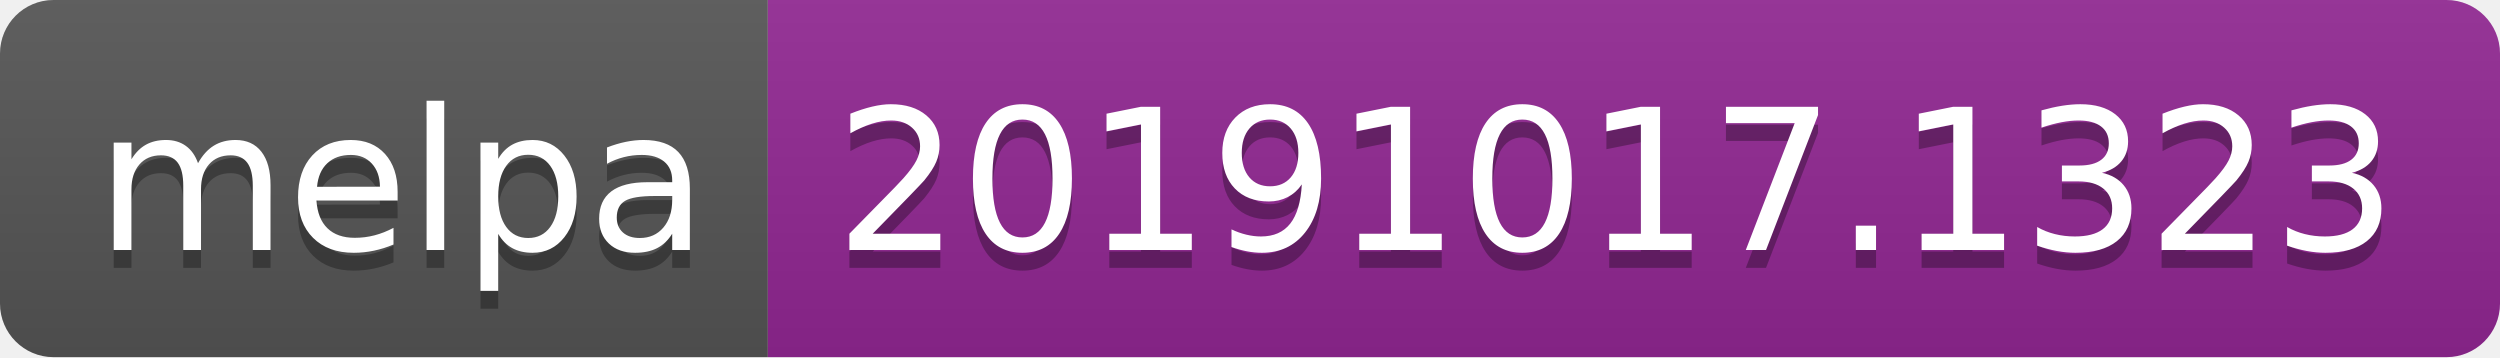
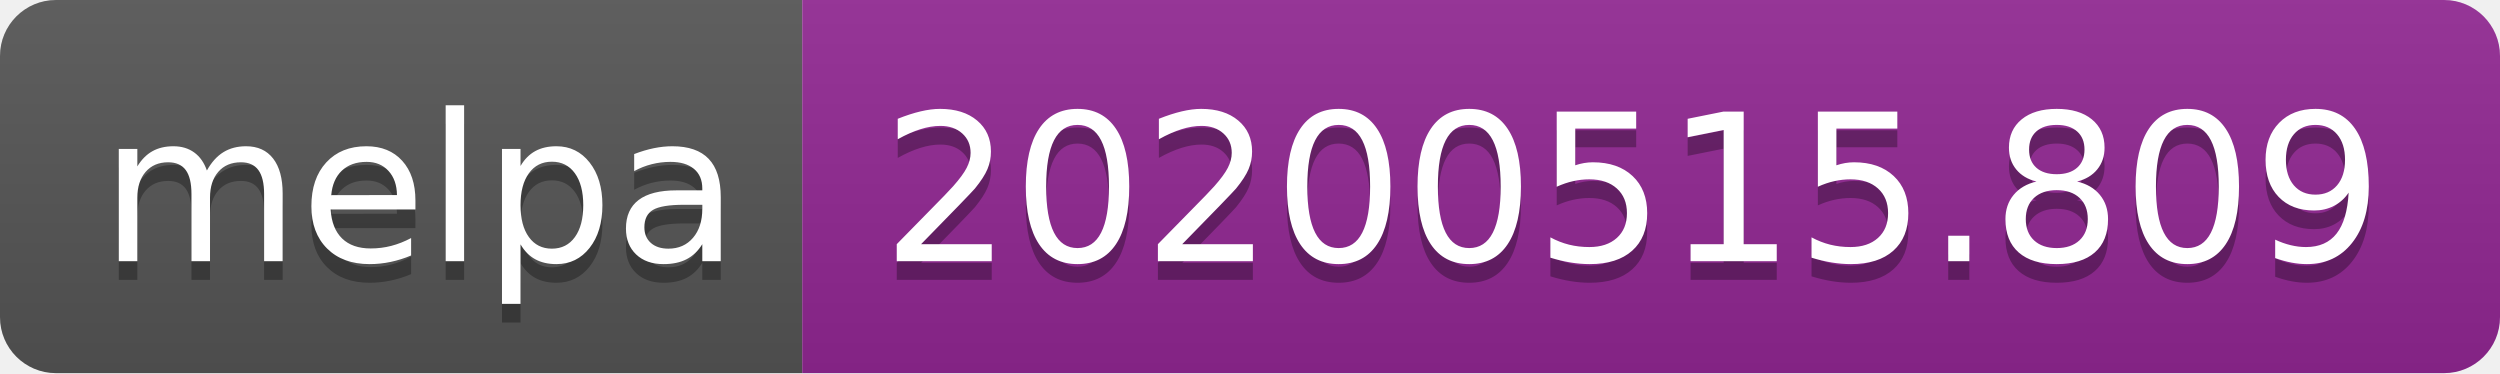
- <svg xmlns="http://www.w3.org/2000/svg" width="140" height="20">
+ <svg xmlns="http://www.w3.org/2000/svg" width="134" height="20">
  <linearGradient id="s" x2="0" y2="100%">
    <stop offset="0" stop-color="#bbb" stop-opacity=".1" />
    <stop offset="1" stop-opacity=".1" />
  </linearGradient>
  <clipPath id="r">
-     <rect width="140" height="20" rx="3" fill="#fff" />
+     <rect width="134" height="20" rx="3" fill="#fff" />
  </clipPath>
  <g clip-path="url(#r)">
    <rect width="43" height="20" fill="#555" />
-     <rect x="43" width="97" height="20" fill="#922793" />
-     <rect width="140" height="20" fill="url(#s)" />
+     <rect x="43" width="91" height="20" fill="#922793" />
+     <rect width="134" height="20" fill="url(#s)" />
  </g>
  <g fill="#fff" text-anchor="middle" font-family="Verdana,Geneva,DejaVu Sans,sans-serif" text-rendering="geometricPrecision" font-size="110">
    <text x="225" y="150" fill="#010101" fill-opacity=".3" transform="scale(.1)" textLength="330">melpa</text>
    <text x="225" y="140" transform="scale(.1)" textLength="330">melpa</text>
-     <text x="905" y="150" fill="#010101" fill-opacity=".3" transform="scale(.1)" textLength="870">20191017.1323</text>
-     <text x="905" y="140" transform="scale(.1)" textLength="870">20191017.1323</text>
+     <text x="875" y="150" fill="#010101" fill-opacity=".3" transform="scale(.1)" textLength="810">20200515.809</text>
+     <text x="875" y="140" transform="scale(.1)" textLength="810">20200515.809</text>
  </g>
</svg>
